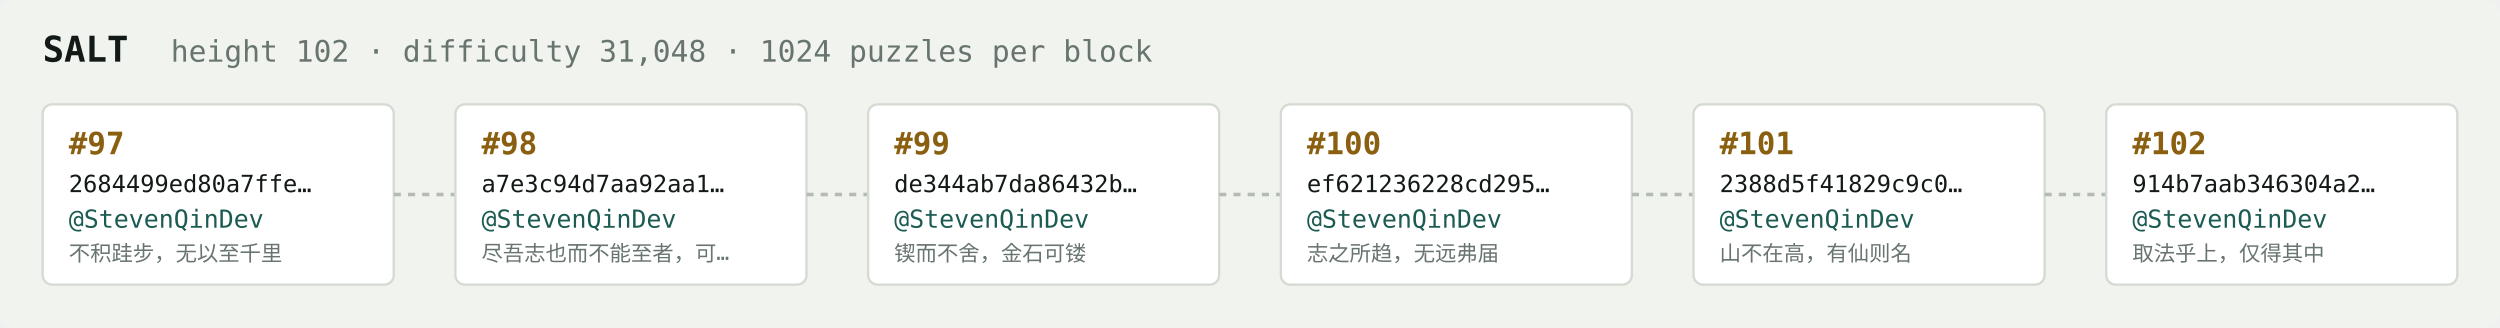
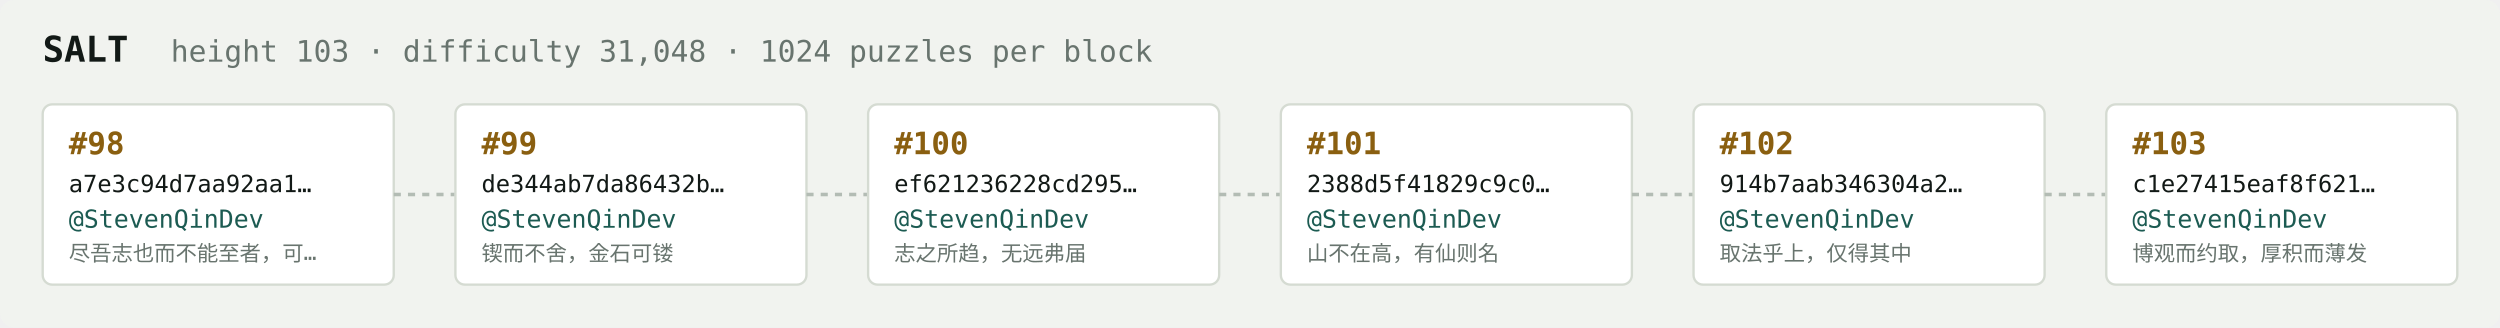
<svg xmlns="http://www.w3.org/2000/svg" width="1054" height="138" viewBox="0 0 1054 138" font-family="ui-monospace,SFMono-Regular,Menlo,monospace">
  <rect fill="#f1f3ef" width="1054" height="138" rx="6" />
  <text x="18" y="26" fill="#121916" font-size="15" font-weight="700">SALT</text>
-   <text x="72" y="26" fill="#68746e" font-size="12.5">height 102 · difficulty 31,048 · 1024 puzzles per block</text>
+   <text x="72" y="26" fill="#68746e" font-size="12.5">height 103 · difficulty 31,048 · 1024 puzzles per block</text>
  <rect x="18" y="44" width="148" height="76" rx="4" fill="#ffffff" stroke="#d5dbd2" stroke-width="1" />
-   <text x="29" y="65" fill="#8a5f10" font-size="13" font-weight="700">#97</text>
-   <text x="29" y="81" fill="#121916" font-size="10">2684499ed80a7ffe…</text>
+   <text x="29" y="65" fill="#8a5f10" font-size="13" font-weight="700">#98</text>
+   <text x="29" y="81" fill="#121916" font-size="10">a7e3c94d7aa92aa1…</text>
  <text x="29" y="96" fill="#1c5b52" font-size="10.5">@StevenQinDev</text>
-   <text x="29" y="110" fill="#68746e" font-size="9">不积跬步，无以至千里</text>
+   <text x="29" y="110" fill="#68746e" font-size="9">尽吾志也而不能至者，可…</text>
  <line x1="166" y1="82.0" x2="192" y2="82.0" stroke="#b3bcb4" stroke-width="1.5" stroke-dasharray="3 3" />
  <rect x="192" y="44" width="148" height="76" rx="4" fill="#ffffff" stroke="#d5dbd2" stroke-width="1" />
-   <text x="203" y="65" fill="#8a5f10" font-size="13" font-weight="700">#98</text>
-   <text x="203" y="81" fill="#121916" font-size="10">a7e3c94d7aa92aa1…</text>
+   <text x="203" y="65" fill="#8a5f10" font-size="13" font-weight="700">#99</text>
+   <text x="203" y="81" fill="#121916" font-size="10">de344ab7da86432b…</text>
  <text x="203" y="96" fill="#1c5b52" font-size="10.5">@StevenQinDev</text>
-   <text x="203" y="110" fill="#68746e" font-size="9">尽吾志也而不能至者，可…</text>
+   <text x="203" y="110" fill="#68746e" font-size="9">锲而不舍，金石可镂</text>
  <line x1="340" y1="82.0" x2="366" y2="82.0" stroke="#b3bcb4" stroke-width="1.5" stroke-dasharray="3 3" />
  <rect x="366" y="44" width="148" height="76" rx="4" fill="#ffffff" stroke="#d5dbd2" stroke-width="1" />
-   <text x="377" y="65" fill="#8a5f10" font-size="13" font-weight="700">#99</text>
-   <text x="377" y="81" fill="#121916" font-size="10">de344ab7da86432b…</text>
+   <text x="377" y="65" fill="#8a5f10" font-size="13" font-weight="700">#100</text>
+   <text x="377" y="81" fill="#121916" font-size="10">ef621236228cd295…</text>
  <text x="377" y="96" fill="#1c5b52" font-size="10.5">@StevenQinDev</text>
-   <text x="377" y="110" fill="#68746e" font-size="9">锲而不舍，金石可镂</text>
+   <text x="377" y="110" fill="#68746e" font-size="9">志之所趋，无远弗届</text>
  <line x1="514" y1="82.0" x2="540" y2="82.0" stroke="#b3bcb4" stroke-width="1.5" stroke-dasharray="3 3" />
  <rect x="540" y="44" width="148" height="76" rx="4" fill="#ffffff" stroke="#d5dbd2" stroke-width="1" />
-   <text x="551" y="65" fill="#8a5f10" font-size="13" font-weight="700">#100</text>
-   <text x="551" y="81" fill="#121916" font-size="10">ef621236228cd295…</text>
+   <text x="551" y="65" fill="#8a5f10" font-size="13" font-weight="700">#101</text>
+   <text x="551" y="81" fill="#121916" font-size="10">2388d5f41829c9c0…</text>
  <text x="551" y="96" fill="#1c5b52" font-size="10.5">@StevenQinDev</text>
-   <text x="551" y="110" fill="#68746e" font-size="9">志之所趋，无远弗届</text>
+   <text x="551" y="110" fill="#68746e" font-size="9">山不在高，有仙则名</text>
  <line x1="688" y1="82.0" x2="714" y2="82.0" stroke="#b3bcb4" stroke-width="1.5" stroke-dasharray="3 3" />
  <rect x="714" y="44" width="148" height="76" rx="4" fill="#ffffff" stroke="#d5dbd2" stroke-width="1" />
-   <text x="725" y="65" fill="#8a5f10" font-size="13" font-weight="700">#101</text>
-   <text x="725" y="81" fill="#121916" font-size="10">2388d5f41829c9c0…</text>
+   <text x="725" y="65" fill="#8a5f10" font-size="13" font-weight="700">#102</text>
+   <text x="725" y="81" fill="#121916" font-size="10">914b7aab346304a2…</text>
  <text x="725" y="96" fill="#1c5b52" font-size="10.5">@StevenQinDev</text>
-   <text x="725" y="110" fill="#68746e" font-size="9">山不在高，有仙则名</text>
+   <text x="725" y="110" fill="#68746e" font-size="9">取法乎上，仅得其中</text>
  <line x1="862" y1="82.0" x2="888" y2="82.0" stroke="#b3bcb4" stroke-width="1.5" stroke-dasharray="3 3" />
  <rect x="888" y="44" width="148" height="76" rx="4" fill="#ffffff" stroke="#d5dbd2" stroke-width="1" />
-   <text x="899" y="65" fill="#8a5f10" font-size="13" font-weight="700">#102</text>
-   <text x="899" y="81" fill="#121916" font-size="10">914b7aab346304a2…</text>
+   <text x="899" y="65" fill="#8a5f10" font-size="13" font-weight="700">#103</text>
+   <text x="899" y="81" fill="#121916" font-size="10">c1e27415eaf8f621…</text>
  <text x="899" y="96" fill="#1c5b52" font-size="10.5">@StevenQinDev</text>
-   <text x="899" y="110" fill="#68746e" font-size="9">取法乎上，仅得其中</text>
+   <text x="899" y="110" fill="#68746e" font-size="9">博观而约取，厚积而薄发</text>
</svg>
